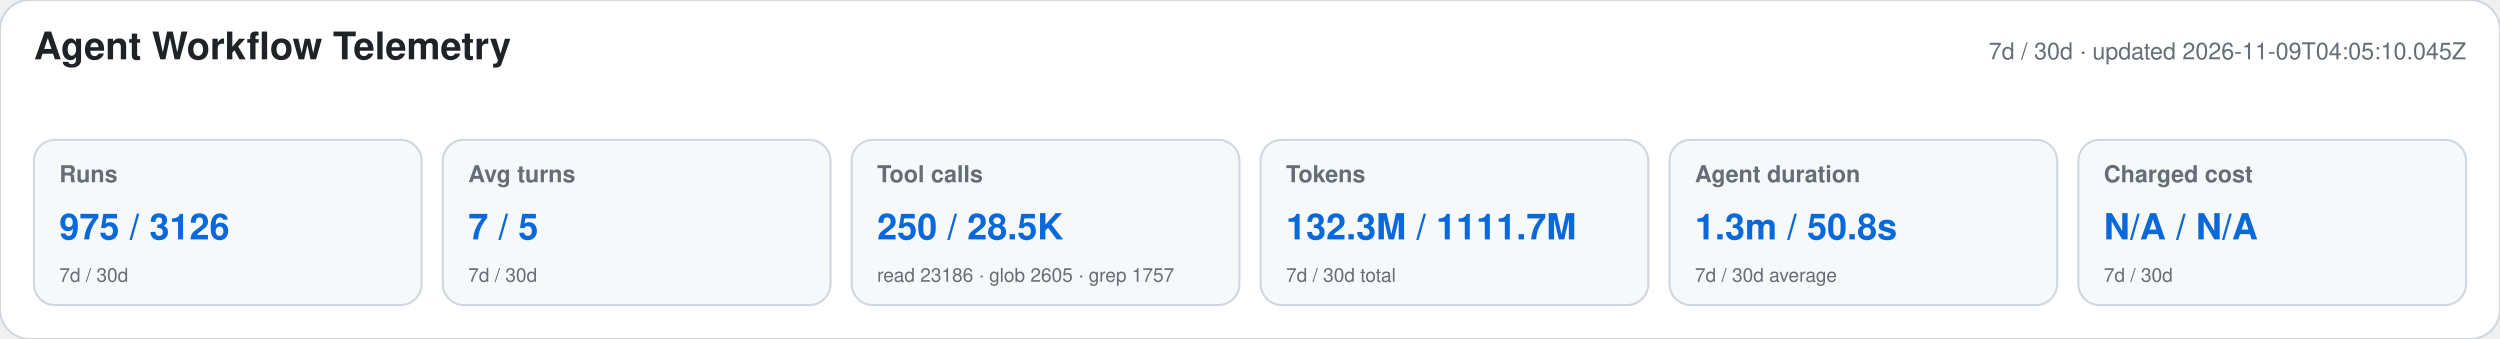
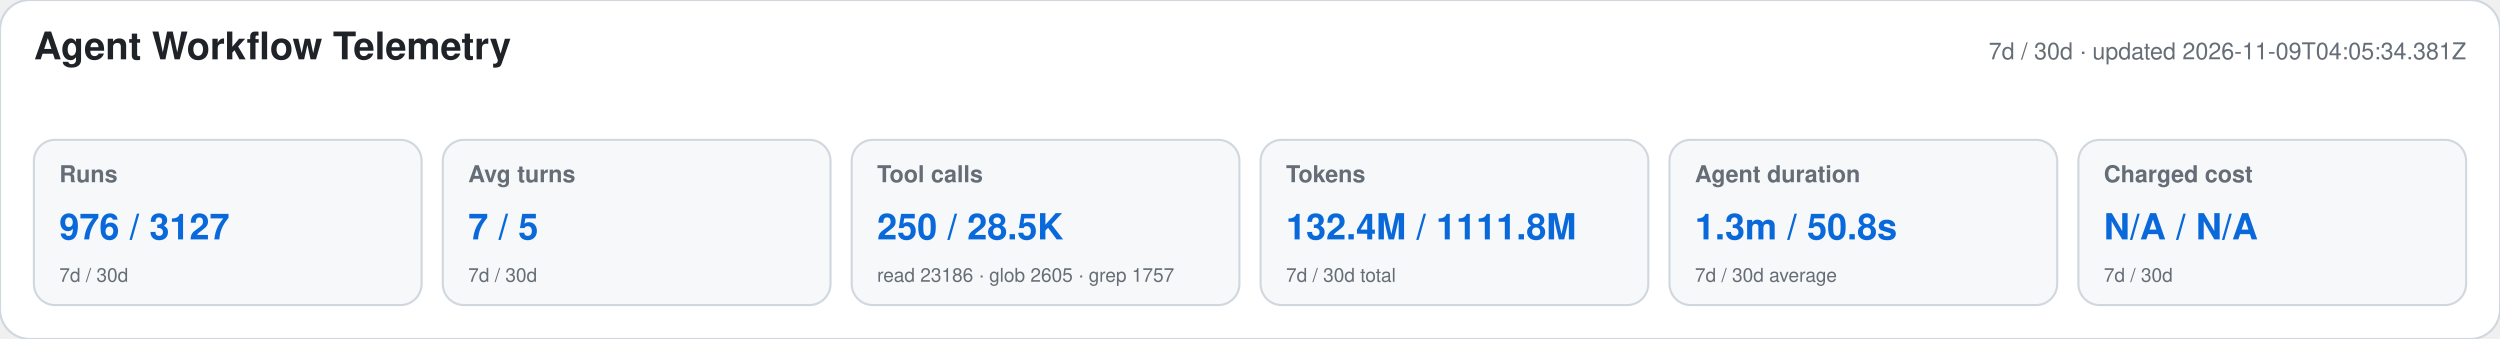
<svg xmlns="http://www.w3.org/2000/svg" width="1180" height="160" viewBox="0 0 1180 160" role="img" aria-labelledby="title desc">
  <style>text{font-family:-apple-system,BlinkMacSystemFont,"Segoe UI",Helvetica,Arial,sans-serif}.heading{font-size:18px;font-weight:650;fill:#1f2328}.meta,.label,.secondary{fill:#656d76}.meta,.label{font-size:11px}.label{font-weight:600}.primary{font-size:17px;font-weight:700;fill:#0969da}.secondary{font-size:9px}</style>
  <rect width="1180" height="160" rx="14" fill="#ffffff" stroke="#d0d7de" />
  <text x="16" y="28" class="heading">Agent Workflow Telemetry</text>
-   <text x="1164" y="28" text-anchor="end" class="meta">7d / 30d · updated 2026-11-09T04:05:10.045Z</text>
+   <text x="1164" y="28" text-anchor="end" class="meta">7d / 30d · updated 2026-11-09T04:05:34.381Z</text>
  <g>
    <rect x="16" y="66" width="183" height="78" rx="10" fill="#f6f8fa" stroke="#d0d7de" />
    <text x="28" y="86" class="label">Runs</text>
-     <text x="28" y="113" class="primary">975 / 3126</text>
+     <text x="28" y="113" class="primary">976 / 3127</text>
    <text x="28" y="133" class="secondary">7d / 30d</text>
  </g>
  <g>
    <rect x="209" y="66" width="183" height="78" rx="10" fill="#f6f8fa" stroke="#d0d7de" />
    <text x="221" y="86" class="label">Avg turns</text>
    <text x="221" y="113" class="primary">7 / 5</text>
    <text x="221" y="133" class="secondary">7d / 30d</text>
  </g>
  <g>
    <rect x="402" y="66" width="183" height="78" rx="10" fill="#f6f8fa" stroke="#d0d7de" />
    <text x="414" y="86" class="label">Tool calls</text>
    <text x="414" y="113" class="primary">250 / 28.5K</text>
    <text x="414" y="133" class="secondary">read 23186 · glob 2605 · grep 1757</text>
  </g>
  <g>
    <rect x="595" y="66" width="183" height="78" rx="10" fill="#f6f8fa" stroke="#d0d7de" />
    <text x="607" y="86" class="label">Tokens</text>
-     <text x="607" y="113" class="primary">132.3M / 1111.7M</text>
+     <text x="607" y="113" class="primary">132.4M / 1111.8M</text>
    <text x="607" y="133" class="secondary">7d / 30d total</text>
  </g>
  <g>
    <rect x="788" y="66" width="183" height="78" rx="10" fill="#f6f8fa" stroke="#d0d7de" />
    <text x="800" y="86" class="label">Agent duration</text>
    <text x="800" y="113" class="primary">1.3m / 50.8s</text>
    <text x="800" y="133" class="secondary">7d / 30d average</text>
  </g>
  <g>
    <rect x="981" y="66" width="183" height="78" rx="10" fill="#f6f8fa" stroke="#d0d7de" />
    <text x="993" y="86" class="label">Charged cost</text>
    <text x="993" y="113" class="primary">N/A / N/A</text>
    <text x="993" y="133" class="secondary">7d / 30d</text>
  </g>
</svg>
